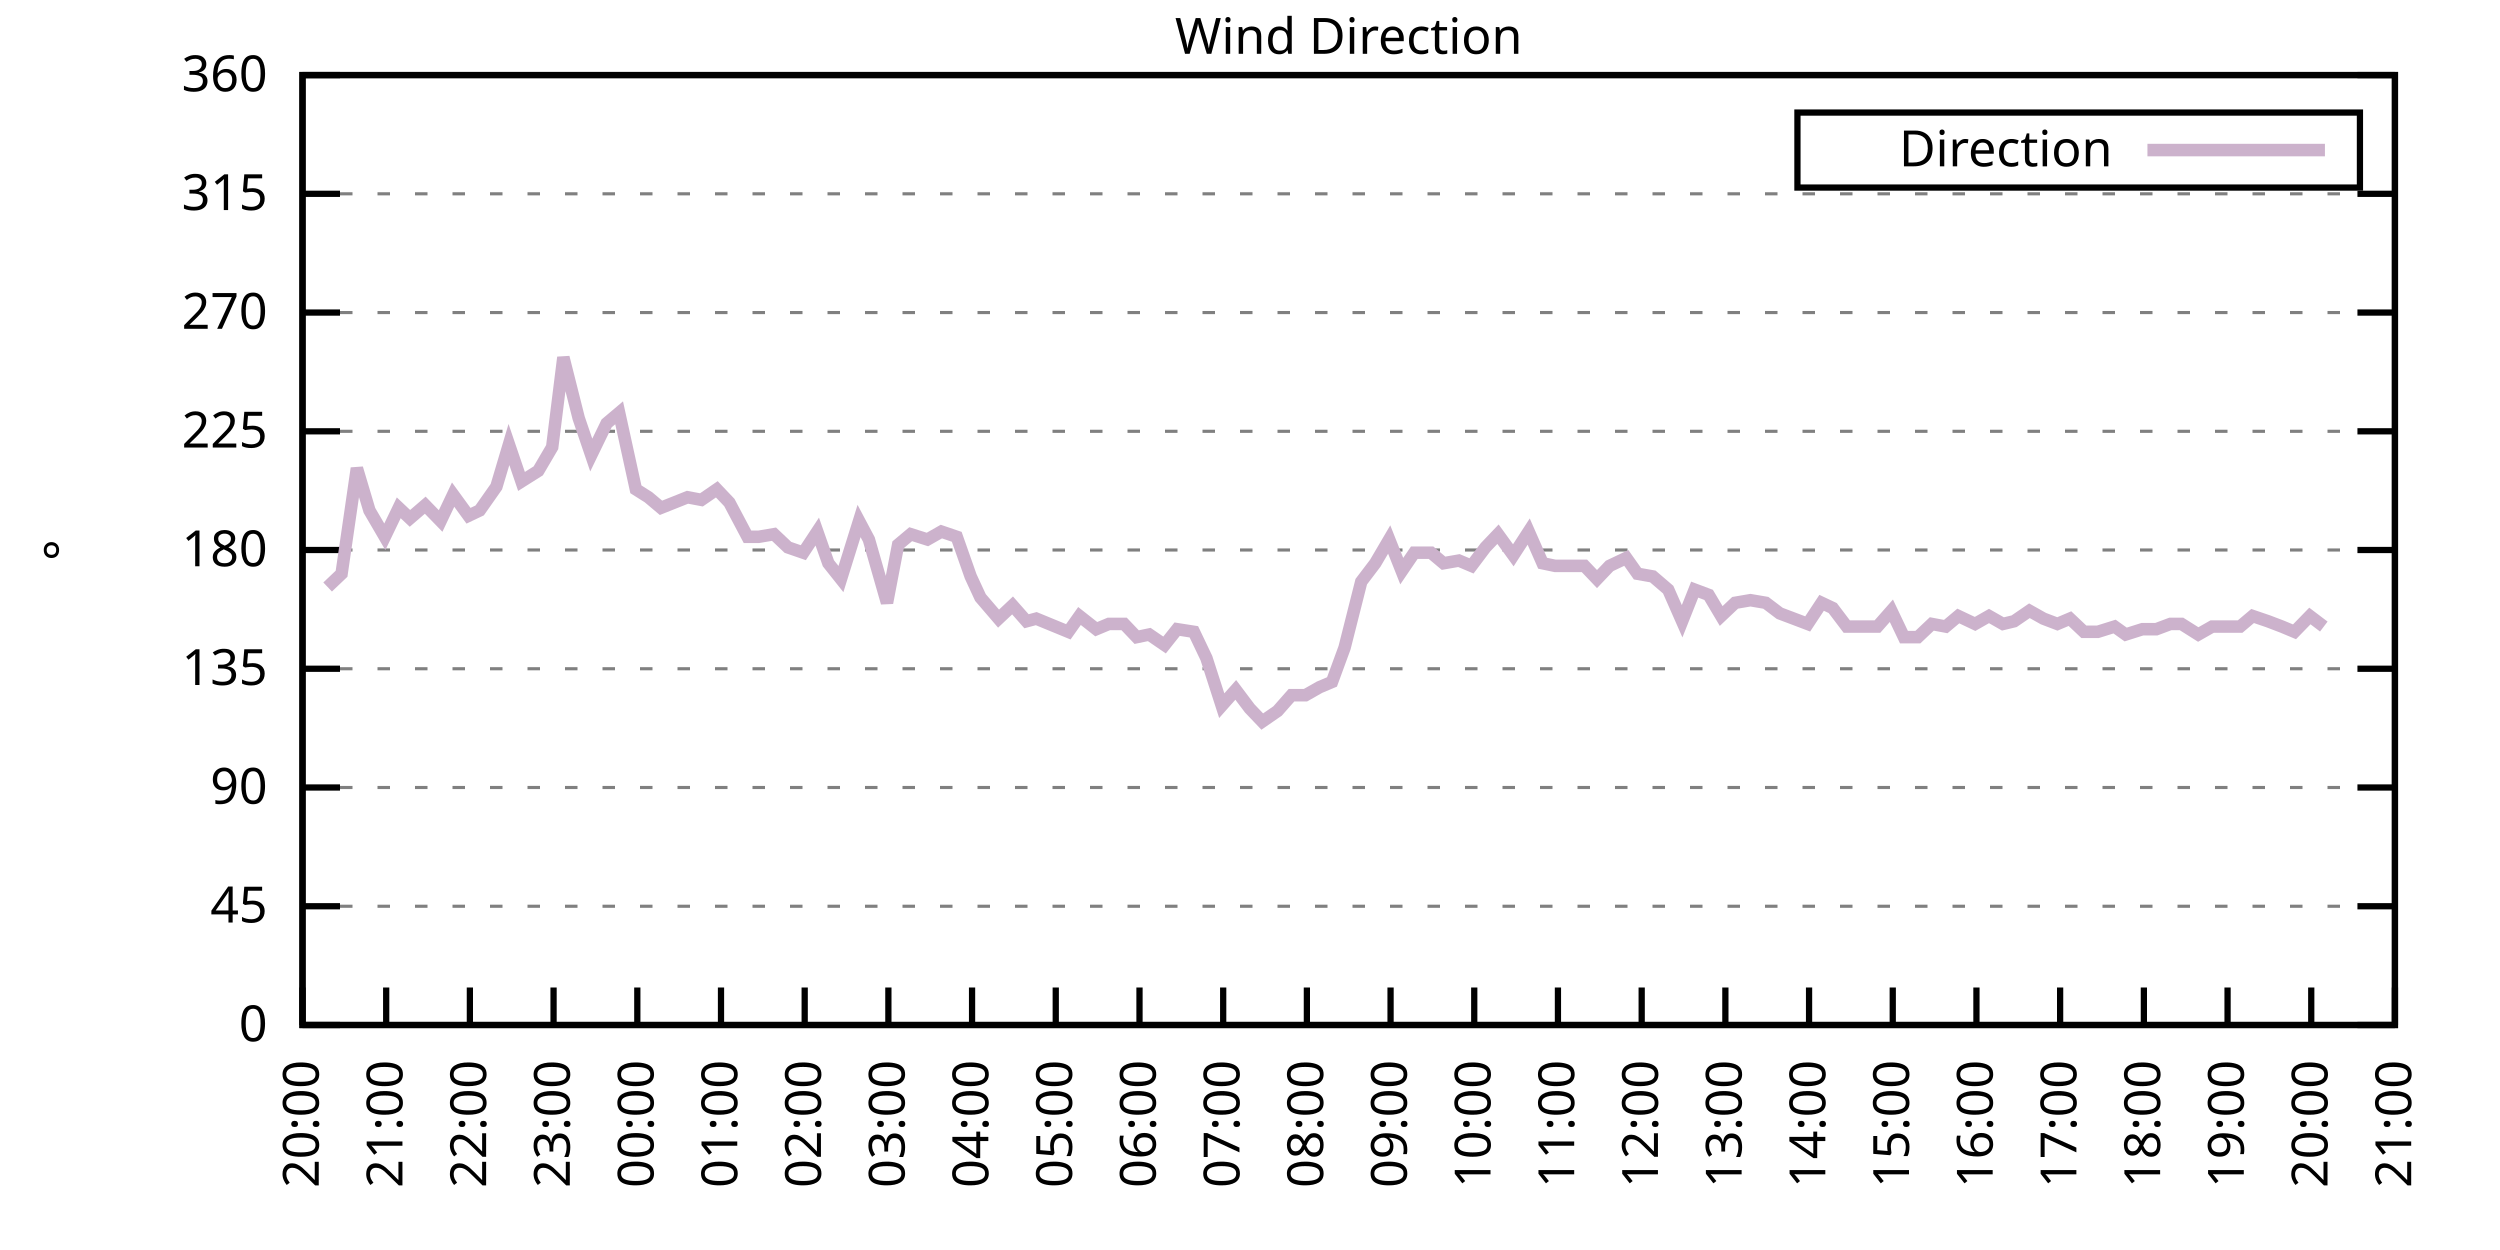
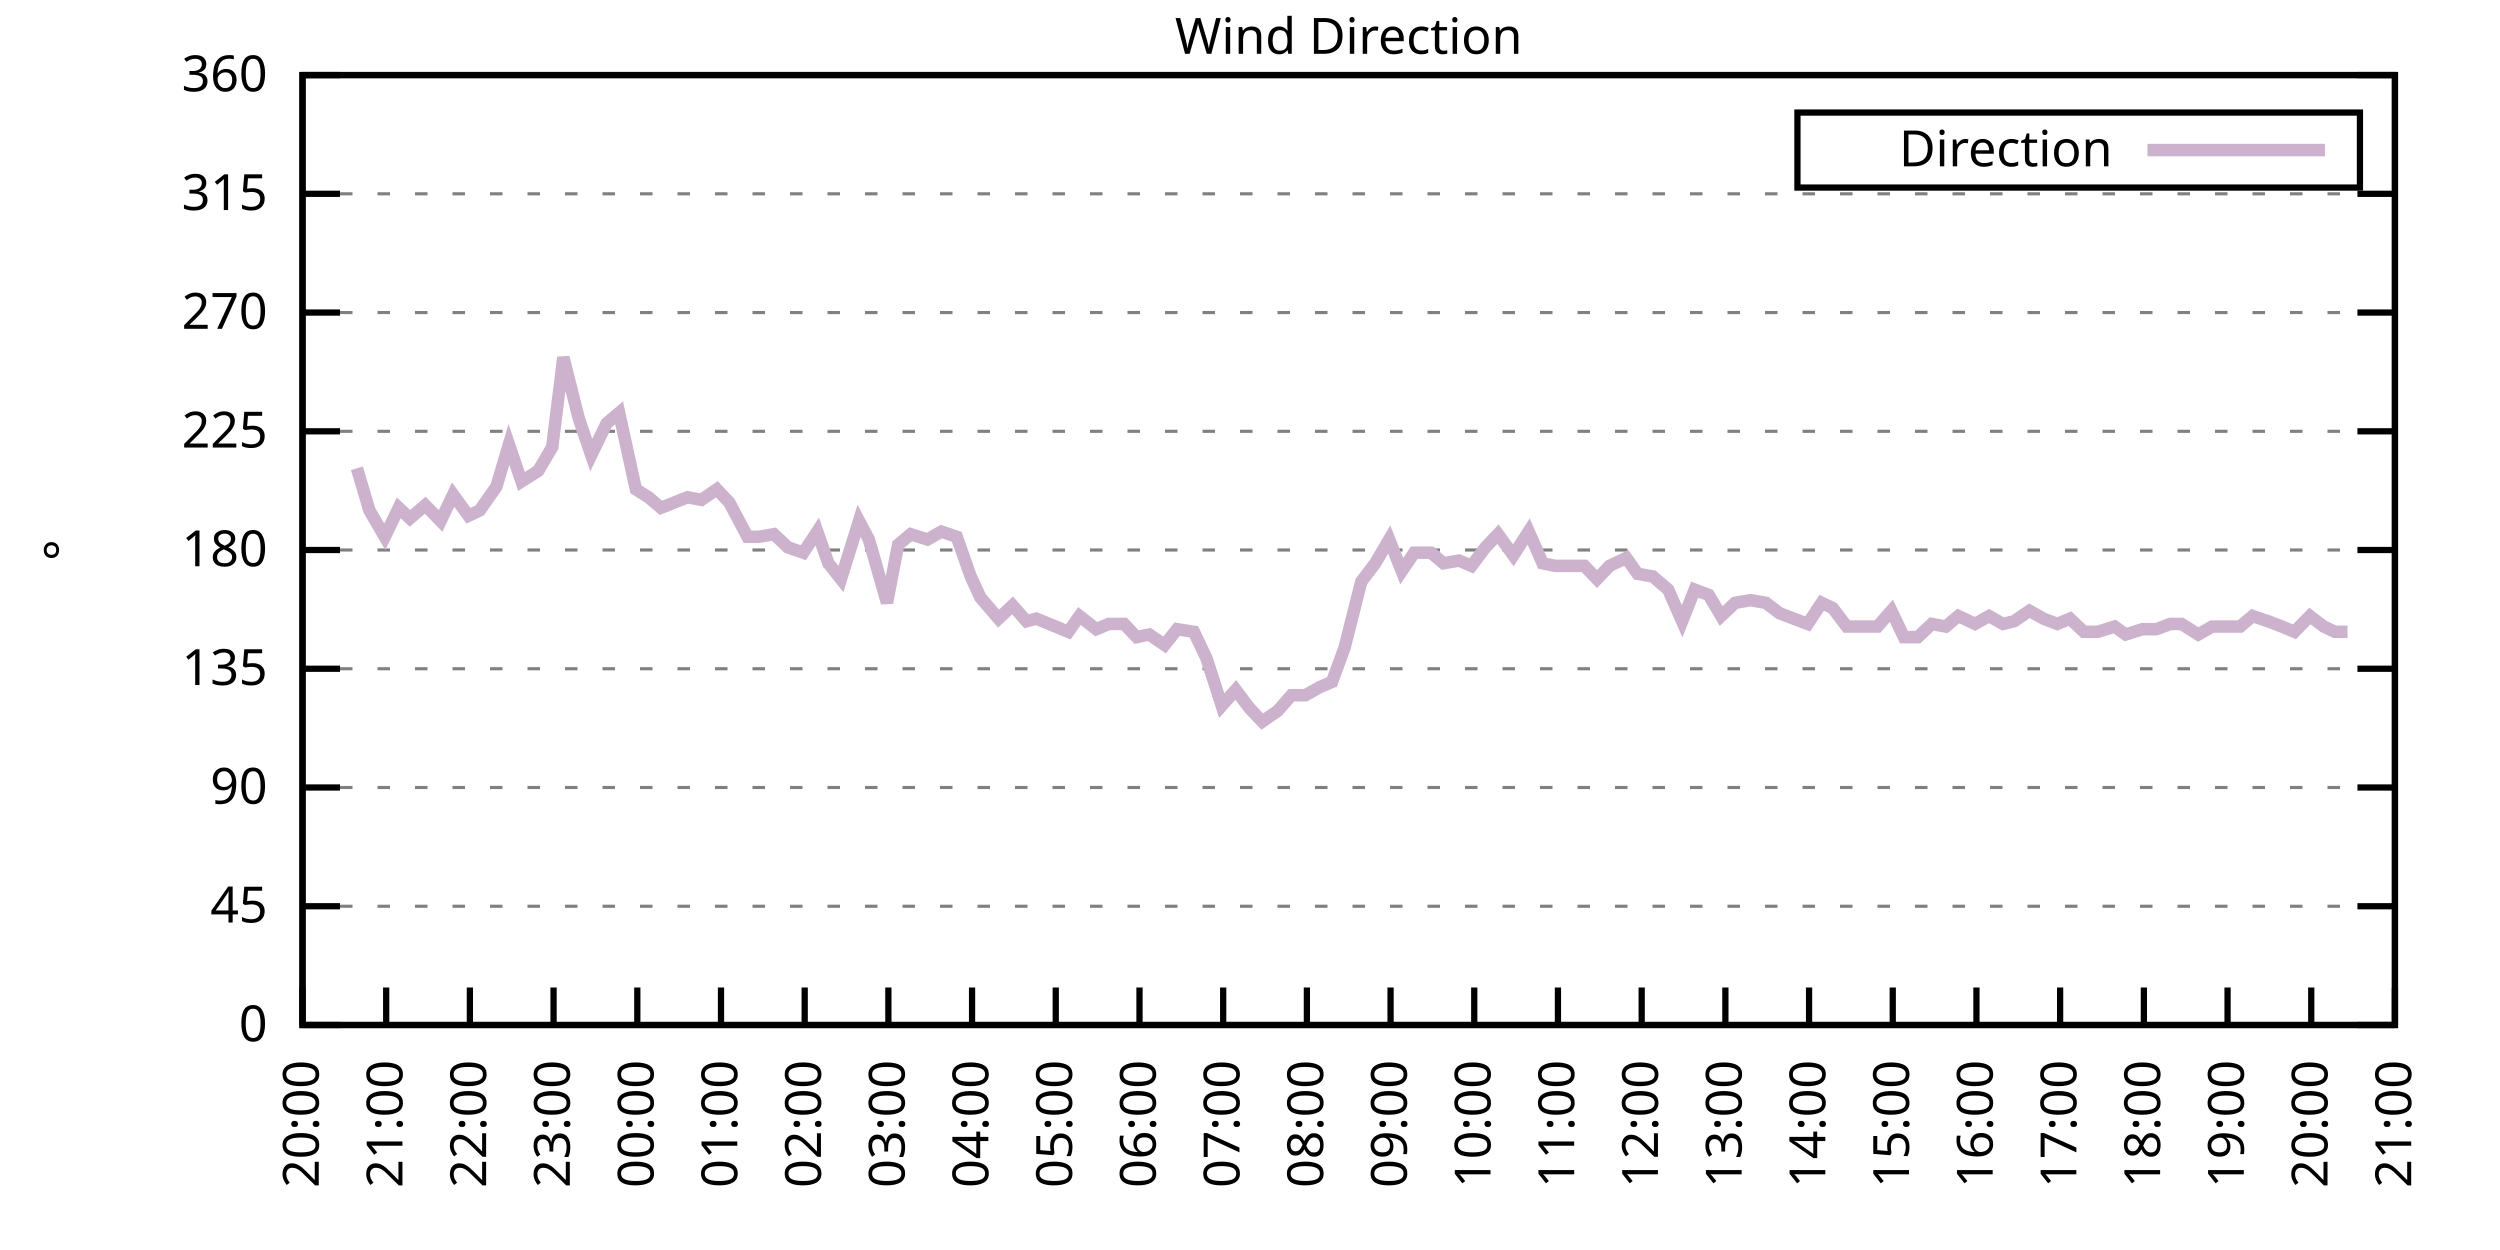
<svg xmlns="http://www.w3.org/2000/svg" xmlns:xlink="http://www.w3.org/1999/xlink" width="400" height="200" viewBox="0 0 400 200">
  <g id="gnuplot_canvas">
    <rect x="0" y="0" width="400" height="200" fill="none" />
    <defs>
      <circle id="gpDot" r="0.5" stroke-width="0.5" stroke="currentColor" />
      <path id="gpPt0" stroke-width="0.333" stroke="currentColor" d="M-1,0 h2 M0,-1 v2" />
      <path id="gpPt1" stroke-width="0.333" stroke="currentColor" d="M-1,-1 L1,1 M1,-1 L-1,1" />
      <path id="gpPt2" stroke-width="0.333" stroke="currentColor" d="M-1,0 L1,0 M0,-1 L0,1 M-1,-1 L1,1 M-1,1 L1,-1" />
      <rect id="gpPt3" stroke-width="0.333" stroke="currentColor" x="-1" y="-1" width="2" height="2" />
      <rect id="gpPt4" stroke-width="0.333" stroke="currentColor" fill="currentColor" x="-1" y="-1" width="2" height="2" />
      <circle id="gpPt5" stroke-width="0.333" stroke="currentColor" cx="0" cy="0" r="1" />
      <use xlink:href="#gpPt5" id="gpPt6" fill="currentColor" stroke="none" />
      <path id="gpPt7" stroke-width="0.333" stroke="currentColor" d="M0,-1.33 L-1.33,0.67 L1.33,0.67 z" />
      <use xlink:href="#gpPt7" id="gpPt8" fill="currentColor" stroke="none" />
      <use xlink:href="#gpPt7" id="gpPt9" stroke="currentColor" transform="rotate(180)" />
      <use xlink:href="#gpPt9" id="gpPt10" fill="currentColor" stroke="none" />
      <use xlink:href="#gpPt3" id="gpPt11" stroke="currentColor" transform="rotate(45)" />
      <use xlink:href="#gpPt11" id="gpPt12" fill="currentColor" stroke="none" />
      <path id="gpPt13" stroke-width="0.333" stroke="currentColor" d="M0,1.330 L1.265,0.411 L0.782,-1.067 L-0.782,-1.076 L-1.265,0.411 z" />
      <use xlink:href="#gpPt13" id="gpPt14" fill="currentColor" stroke="none" />
      <filter id="textbox" filterUnits="objectBoundingBox" x="0" y="0" height="1" width="1">
        <feFlood flood-color="white" flood-opacity="1" result="bgnd" />
        <feComposite in="SourceGraphic" in2="bgnd" operator="atop" />
      </filter>
      <filter id="greybox" filterUnits="objectBoundingBox" x="0" y="0" height="1" width="1">
        <feFlood flood-color="lightgrey" flood-opacity="1" result="grey" />
        <feComposite in="SourceGraphic" in2="grey" operator="atop" />
      </filter>
    </defs>
    <g fill="none" color="white" stroke="currentColor" stroke-width="1.00" stroke-linecap="butt" stroke-linejoin="miter">
</g>
    <g fill="none" color="black" stroke="currentColor" stroke-width="1.00" stroke-linecap="butt" stroke-linejoin="miter">
      <g stroke="none" shape-rendering="crispEdges">
        <polygon fill="rgb(255, 255, 255)" points="48.40,164.00 383.18,164.00 383.18,12.02 48.40,12.02 " />
      </g>
    </g>
    <g fill="none" color="black" stroke="currentColor" stroke-width="1.00" stroke-linecap="butt" stroke-linejoin="miter">
</g>
    <g fill="none" color="black" stroke="black" stroke-width="0.50" stroke-linecap="butt" stroke-linejoin="miter">
</g>
    <g fill="none" color="gray" stroke="currentColor" stroke-width="0.50" stroke-linecap="butt" stroke-linejoin="miter">
      <path stroke="gray" stroke-dasharray="2,4" class="gridline" d="M48.40,164.00 L383.19,164.00  " />
    </g>
    <g fill="none" color="gray" stroke="gray" stroke-width="1.00" stroke-linecap="butt" stroke-linejoin="miter">
</g>
    <g fill="none" color="black" stroke="currentColor" stroke-width="1.00" stroke-linecap="butt" stroke-linejoin="miter">
      <path stroke="black" d="M48.40,164.00 L54.40,164.00 M383.19,164.00 L377.19,164.00  " />
      <g transform="translate(42.80,166.60)" stroke="none" fill="black" font-family="Sans" font-size="8.00" text-anchor="end">
        <text>
          <tspan font-family="Sans"> 0</tspan>
        </text>
      </g>
    </g>
    <g fill="none" color="black" stroke="currentColor" stroke-width="1.00" stroke-linecap="butt" stroke-linejoin="miter">
</g>
    <g fill="none" color="black" stroke="black" stroke-width="0.50" stroke-linecap="butt" stroke-linejoin="miter">
</g>
    <g fill="none" color="gray" stroke="currentColor" stroke-width="0.50" stroke-linecap="butt" stroke-linejoin="miter">
      <path stroke="gray" stroke-dasharray="2,4" class="gridline" d="M48.40,145.00 L383.19,145.00  " />
    </g>
    <g fill="none" color="gray" stroke="gray" stroke-width="1.00" stroke-linecap="butt" stroke-linejoin="miter">
</g>
    <g fill="none" color="black" stroke="currentColor" stroke-width="1.00" stroke-linecap="butt" stroke-linejoin="miter">
      <path stroke="black" d="M48.40,145.00 L54.40,145.00 M383.19,145.00 L377.19,145.00  " />
      <g transform="translate(42.80,147.60)" stroke="none" fill="black" font-family="Sans" font-size="8.00" text-anchor="end">
        <text>
          <tspan font-family="Sans"> 45</tspan>
        </text>
      </g>
    </g>
    <g fill="none" color="black" stroke="currentColor" stroke-width="1.00" stroke-linecap="butt" stroke-linejoin="miter">
</g>
    <g fill="none" color="black" stroke="black" stroke-width="0.50" stroke-linecap="butt" stroke-linejoin="miter">
</g>
    <g fill="none" color="gray" stroke="currentColor" stroke-width="0.50" stroke-linecap="butt" stroke-linejoin="miter">
      <path stroke="gray" stroke-dasharray="2,4" class="gridline" d="M48.40,126.00 L383.19,126.00  " />
    </g>
    <g fill="none" color="gray" stroke="gray" stroke-width="1.00" stroke-linecap="butt" stroke-linejoin="miter">
</g>
    <g fill="none" color="black" stroke="currentColor" stroke-width="1.00" stroke-linecap="butt" stroke-linejoin="miter">
      <path stroke="black" d="M48.40,126.00 L54.40,126.00 M383.19,126.00 L377.19,126.00  " />
      <g transform="translate(42.80,128.60)" stroke="none" fill="black" font-family="Sans" font-size="8.00" text-anchor="end">
        <text>
          <tspan font-family="Sans"> 90</tspan>
        </text>
      </g>
    </g>
    <g fill="none" color="black" stroke="currentColor" stroke-width="1.00" stroke-linecap="butt" stroke-linejoin="miter">
</g>
    <g fill="none" color="black" stroke="black" stroke-width="0.50" stroke-linecap="butt" stroke-linejoin="miter">
</g>
    <g fill="none" color="gray" stroke="currentColor" stroke-width="0.50" stroke-linecap="butt" stroke-linejoin="miter">
      <path stroke="gray" stroke-dasharray="2,4" class="gridline" d="M48.40,107.00 L383.19,107.00  " />
    </g>
    <g fill="none" color="gray" stroke="gray" stroke-width="1.00" stroke-linecap="butt" stroke-linejoin="miter">
</g>
    <g fill="none" color="black" stroke="currentColor" stroke-width="1.00" stroke-linecap="butt" stroke-linejoin="miter">
      <path stroke="black" d="M48.40,107.00 L54.40,107.00 M383.19,107.00 L377.19,107.00  " />
      <g transform="translate(42.80,109.60)" stroke="none" fill="black" font-family="Sans" font-size="8.00" text-anchor="end">
        <text>
          <tspan font-family="Sans"> 135</tspan>
        </text>
      </g>
    </g>
    <g fill="none" color="black" stroke="currentColor" stroke-width="1.00" stroke-linecap="butt" stroke-linejoin="miter">
</g>
    <g fill="none" color="black" stroke="black" stroke-width="0.50" stroke-linecap="butt" stroke-linejoin="miter">
</g>
    <g fill="none" color="gray" stroke="currentColor" stroke-width="0.50" stroke-linecap="butt" stroke-linejoin="miter">
      <path stroke="gray" stroke-dasharray="2,4" class="gridline" d="M48.40,88.00 L383.19,88.00  " />
    </g>
    <g fill="none" color="gray" stroke="gray" stroke-width="1.00" stroke-linecap="butt" stroke-linejoin="miter">
</g>
    <g fill="none" color="black" stroke="currentColor" stroke-width="1.00" stroke-linecap="butt" stroke-linejoin="miter">
      <path stroke="black" d="M48.40,88.00 L54.40,88.00 M383.19,88.00 L377.19,88.00  " />
      <g transform="translate(42.80,90.60)" stroke="none" fill="black" font-family="Sans" font-size="8.00" text-anchor="end">
        <text>
          <tspan font-family="Sans"> 180</tspan>
        </text>
      </g>
    </g>
    <g fill="none" color="black" stroke="currentColor" stroke-width="1.00" stroke-linecap="butt" stroke-linejoin="miter">
</g>
    <g fill="none" color="black" stroke="black" stroke-width="0.50" stroke-linecap="butt" stroke-linejoin="miter">
</g>
    <g fill="none" color="gray" stroke="currentColor" stroke-width="0.50" stroke-linecap="butt" stroke-linejoin="miter">
      <path stroke="gray" stroke-dasharray="2,4" class="gridline" d="M48.40,69.01 L383.19,69.01  " />
    </g>
    <g fill="none" color="gray" stroke="gray" stroke-width="1.00" stroke-linecap="butt" stroke-linejoin="miter">
</g>
    <g fill="none" color="black" stroke="currentColor" stroke-width="1.00" stroke-linecap="butt" stroke-linejoin="miter">
      <path stroke="black" d="M48.40,69.01 L54.40,69.01 M383.19,69.01 L377.19,69.01  " />
      <g transform="translate(42.80,71.61)" stroke="none" fill="black" font-family="Sans" font-size="8.00" text-anchor="end">
        <text>
          <tspan font-family="Sans"> 225</tspan>
        </text>
      </g>
    </g>
    <g fill="none" color="black" stroke="currentColor" stroke-width="1.00" stroke-linecap="butt" stroke-linejoin="miter">
</g>
    <g fill="none" color="black" stroke="black" stroke-width="0.50" stroke-linecap="butt" stroke-linejoin="miter">
</g>
    <g fill="none" color="gray" stroke="currentColor" stroke-width="0.50" stroke-linecap="butt" stroke-linejoin="miter">
      <path stroke="gray" stroke-dasharray="2,4" class="gridline" d="M48.40,50.01 L383.19,50.01  " />
    </g>
    <g fill="none" color="gray" stroke="gray" stroke-width="1.00" stroke-linecap="butt" stroke-linejoin="miter">
</g>
    <g fill="none" color="black" stroke="currentColor" stroke-width="1.00" stroke-linecap="butt" stroke-linejoin="miter">
      <path stroke="black" d="M48.40,50.01 L54.40,50.01 M383.19,50.01 L377.19,50.01  " />
      <g transform="translate(42.80,52.61)" stroke="none" fill="black" font-family="Sans" font-size="8.00" text-anchor="end">
        <text>
          <tspan font-family="Sans"> 270</tspan>
        </text>
      </g>
    </g>
    <g fill="none" color="black" stroke="currentColor" stroke-width="1.00" stroke-linecap="butt" stroke-linejoin="miter">
</g>
    <g fill="none" color="black" stroke="black" stroke-width="0.50" stroke-linecap="butt" stroke-linejoin="miter">
</g>
    <g fill="none" color="gray" stroke="currentColor" stroke-width="0.50" stroke-linecap="butt" stroke-linejoin="miter">
      <path stroke="gray" stroke-dasharray="2,4" class="gridline" d="M48.40,31.01 L383.19,31.01  " />
    </g>
    <g fill="none" color="gray" stroke="gray" stroke-width="1.00" stroke-linecap="butt" stroke-linejoin="miter">
</g>
    <g fill="none" color="black" stroke="currentColor" stroke-width="1.00" stroke-linecap="butt" stroke-linejoin="miter">
      <path stroke="black" d="M48.40,31.01 L54.40,31.01 M383.19,31.01 L377.19,31.01  " />
      <g transform="translate(42.80,33.61)" stroke="none" fill="black" font-family="Sans" font-size="8.00" text-anchor="end">
        <text>
          <tspan font-family="Sans"> 315</tspan>
        </text>
      </g>
    </g>
    <g fill="none" color="black" stroke="currentColor" stroke-width="1.00" stroke-linecap="butt" stroke-linejoin="miter">
</g>
    <g fill="none" color="black" stroke="black" stroke-width="0.50" stroke-linecap="butt" stroke-linejoin="miter">
</g>
    <g fill="none" color="gray" stroke="currentColor" stroke-width="0.50" stroke-linecap="butt" stroke-linejoin="miter">
      <path stroke="gray" stroke-dasharray="2,4" class="gridline" d="M48.40,12.01 L383.19,12.01  " />
    </g>
    <g fill="none" color="gray" stroke="gray" stroke-width="1.00" stroke-linecap="butt" stroke-linejoin="miter">
</g>
    <g fill="none" color="black" stroke="currentColor" stroke-width="1.00" stroke-linecap="butt" stroke-linejoin="miter">
      <path stroke="black" d="M48.40,12.01 L54.40,12.01 M383.19,12.01 L377.19,12.01  " />
      <g transform="translate(42.80,14.61)" stroke="none" fill="black" font-family="Sans" font-size="8.00" text-anchor="end">
        <text>
          <tspan font-family="Sans"> 360</tspan>
        </text>
      </g>
    </g>
    <g fill="none" color="black" stroke="currentColor" stroke-width="1.00" stroke-linecap="butt" stroke-linejoin="miter">
      <path stroke="black" d="M48.40,164.00 L48.40,158.00  " />
      <g transform="translate(51.00,169.60) rotate(270.00)" stroke="none" fill="black" font-family="Sans" font-size="8.00" text-anchor="end">
        <text>
          <tspan font-family="Sans">20:00</tspan>
        </text>
      </g>
    </g>
    <g fill="none" color="black" stroke="currentColor" stroke-width="1.00" stroke-linecap="butt" stroke-linejoin="miter">
      <path stroke="black" d="M61.79,164.00 L61.79,158.00  " />
      <g transform="translate(64.39,169.60) rotate(270.00)" stroke="none" fill="black" font-family="Sans" font-size="8.00" text-anchor="end">
        <text>
          <tspan font-family="Sans">21:00</tspan>
        </text>
      </g>
    </g>
    <g fill="none" color="black" stroke="currentColor" stroke-width="1.00" stroke-linecap="butt" stroke-linejoin="miter">
      <path stroke="black" d="M75.18,164.00 L75.18,158.00  " />
      <g transform="translate(77.78,169.60) rotate(270.00)" stroke="none" fill="black" font-family="Sans" font-size="8.00" text-anchor="end">
        <text>
          <tspan font-family="Sans">22:00</tspan>
        </text>
      </g>
    </g>
    <g fill="none" color="black" stroke="currentColor" stroke-width="1.00" stroke-linecap="butt" stroke-linejoin="miter">
      <path stroke="black" d="M88.57,164.00 L88.57,158.00  " />
      <g transform="translate(91.17,169.60) rotate(270.00)" stroke="none" fill="black" font-family="Sans" font-size="8.00" text-anchor="end">
        <text>
          <tspan font-family="Sans">23:00</tspan>
        </text>
      </g>
    </g>
    <g fill="none" color="black" stroke="currentColor" stroke-width="1.00" stroke-linecap="butt" stroke-linejoin="miter">
      <path stroke="black" d="M101.97,164.00 L101.97,158.00  " />
      <g transform="translate(104.57,169.60) rotate(270.00)" stroke="none" fill="black" font-family="Sans" font-size="8.00" text-anchor="end">
        <text>
          <tspan font-family="Sans">00:00</tspan>
        </text>
      </g>
    </g>
    <g fill="none" color="black" stroke="currentColor" stroke-width="1.00" stroke-linecap="butt" stroke-linejoin="miter">
      <path stroke="black" d="M115.36,164.00 L115.36,158.00  " />
      <g transform="translate(117.96,169.60) rotate(270.00)" stroke="none" fill="black" font-family="Sans" font-size="8.00" text-anchor="end">
        <text>
          <tspan font-family="Sans">01:00</tspan>
        </text>
      </g>
    </g>
    <g fill="none" color="black" stroke="currentColor" stroke-width="1.00" stroke-linecap="butt" stroke-linejoin="miter">
      <path stroke="black" d="M128.75,164.00 L128.75,158.00  " />
      <g transform="translate(131.35,169.60) rotate(270.00)" stroke="none" fill="black" font-family="Sans" font-size="8.00" text-anchor="end">
        <text>
          <tspan font-family="Sans">02:00</tspan>
        </text>
      </g>
    </g>
    <g fill="none" color="black" stroke="currentColor" stroke-width="1.00" stroke-linecap="butt" stroke-linejoin="miter">
      <path stroke="black" d="M142.14,164.00 L142.14,158.00  " />
      <g transform="translate(144.74,169.60) rotate(270.00)" stroke="none" fill="black" font-family="Sans" font-size="8.00" text-anchor="end">
        <text>
          <tspan font-family="Sans">03:00</tspan>
        </text>
      </g>
    </g>
    <g fill="none" color="black" stroke="currentColor" stroke-width="1.00" stroke-linecap="butt" stroke-linejoin="miter">
      <path stroke="black" d="M155.53,164.00 L155.53,158.00  " />
      <g transform="translate(158.13,169.60) rotate(270.00)" stroke="none" fill="black" font-family="Sans" font-size="8.00" text-anchor="end">
        <text>
          <tspan font-family="Sans">04:00</tspan>
        </text>
      </g>
    </g>
    <g fill="none" color="black" stroke="currentColor" stroke-width="1.00" stroke-linecap="butt" stroke-linejoin="miter">
      <path stroke="black" d="M168.92,164.00 L168.92,158.00  " />
      <g transform="translate(171.52,169.60) rotate(270.00)" stroke="none" fill="black" font-family="Sans" font-size="8.00" text-anchor="end">
        <text>
          <tspan font-family="Sans">05:00</tspan>
        </text>
      </g>
    </g>
    <g fill="none" color="black" stroke="currentColor" stroke-width="1.00" stroke-linecap="butt" stroke-linejoin="miter">
      <path stroke="black" d="M182.32,164.00 L182.32,158.00  " />
      <g transform="translate(184.92,169.60) rotate(270.00)" stroke="none" fill="black" font-family="Sans" font-size="8.00" text-anchor="end">
        <text>
          <tspan font-family="Sans">06:00</tspan>
        </text>
      </g>
    </g>
    <g fill="none" color="black" stroke="currentColor" stroke-width="1.00" stroke-linecap="butt" stroke-linejoin="miter">
      <path stroke="black" d="M195.71,164.00 L195.71,158.00  " />
      <g transform="translate(198.31,169.60) rotate(270.00)" stroke="none" fill="black" font-family="Sans" font-size="8.00" text-anchor="end">
        <text>
          <tspan font-family="Sans">07:00</tspan>
        </text>
      </g>
    </g>
    <g fill="none" color="black" stroke="currentColor" stroke-width="1.00" stroke-linecap="butt" stroke-linejoin="miter">
      <path stroke="black" d="M209.10,164.00 L209.10,158.00  " />
      <g transform="translate(211.70,169.60) rotate(270.00)" stroke="none" fill="black" font-family="Sans" font-size="8.00" text-anchor="end">
        <text>
          <tspan font-family="Sans">08:00</tspan>
        </text>
      </g>
    </g>
    <g fill="none" color="black" stroke="currentColor" stroke-width="1.00" stroke-linecap="butt" stroke-linejoin="miter">
      <path stroke="black" d="M222.49,164.00 L222.49,158.00  " />
      <g transform="translate(225.09,169.60) rotate(270.00)" stroke="none" fill="black" font-family="Sans" font-size="8.00" text-anchor="end">
        <text>
          <tspan font-family="Sans">09:00</tspan>
        </text>
      </g>
    </g>
    <g fill="none" color="black" stroke="currentColor" stroke-width="1.00" stroke-linecap="butt" stroke-linejoin="miter">
      <path stroke="black" d="M235.88,164.00 L235.88,158.00  " />
      <g transform="translate(238.48,169.60) rotate(270.00)" stroke="none" fill="black" font-family="Sans" font-size="8.00" text-anchor="end">
        <text>
          <tspan font-family="Sans">10:00</tspan>
        </text>
      </g>
    </g>
    <g fill="none" color="black" stroke="currentColor" stroke-width="1.00" stroke-linecap="butt" stroke-linejoin="miter">
      <path stroke="black" d="M249.27,164.00 L249.27,158.00  " />
      <g transform="translate(251.87,169.60) rotate(270.00)" stroke="none" fill="black" font-family="Sans" font-size="8.00" text-anchor="end">
        <text>
          <tspan font-family="Sans">11:00</tspan>
        </text>
      </g>
    </g>
    <g fill="none" color="black" stroke="currentColor" stroke-width="1.00" stroke-linecap="butt" stroke-linejoin="miter">
      <path stroke="black" d="M262.67,164.00 L262.67,158.00  " />
      <g transform="translate(265.27,169.60) rotate(270.00)" stroke="none" fill="black" font-family="Sans" font-size="8.00" text-anchor="end">
        <text>
          <tspan font-family="Sans">12:00</tspan>
        </text>
      </g>
    </g>
    <g fill="none" color="black" stroke="currentColor" stroke-width="1.00" stroke-linecap="butt" stroke-linejoin="miter">
      <path stroke="black" d="M276.06,164.00 L276.06,158.00  " />
      <g transform="translate(278.66,169.60) rotate(270.00)" stroke="none" fill="black" font-family="Sans" font-size="8.00" text-anchor="end">
        <text>
          <tspan font-family="Sans">13:00</tspan>
        </text>
      </g>
    </g>
    <g fill="none" color="black" stroke="currentColor" stroke-width="1.00" stroke-linecap="butt" stroke-linejoin="miter">
      <path stroke="black" d="M289.45,164.00 L289.45,158.00  " />
      <g transform="translate(292.05,169.60) rotate(270.00)" stroke="none" fill="black" font-family="Sans" font-size="8.00" text-anchor="end">
        <text>
          <tspan font-family="Sans">14:00</tspan>
        </text>
      </g>
    </g>
    <g fill="none" color="black" stroke="currentColor" stroke-width="1.00" stroke-linecap="butt" stroke-linejoin="miter">
      <path stroke="black" d="M302.84,164.00 L302.84,158.00  " />
      <g transform="translate(305.44,169.60) rotate(270.00)" stroke="none" fill="black" font-family="Sans" font-size="8.00" text-anchor="end">
        <text>
          <tspan font-family="Sans">15:00</tspan>
        </text>
      </g>
    </g>
    <g fill="none" color="black" stroke="currentColor" stroke-width="1.00" stroke-linecap="butt" stroke-linejoin="miter">
      <path stroke="black" d="M316.23,164.00 L316.23,158.00  " />
      <g transform="translate(318.83,169.60) rotate(270.00)" stroke="none" fill="black" font-family="Sans" font-size="8.00" text-anchor="end">
        <text>
          <tspan font-family="Sans">16:00</tspan>
        </text>
      </g>
    </g>
    <g fill="none" color="black" stroke="currentColor" stroke-width="1.00" stroke-linecap="butt" stroke-linejoin="miter">
      <path stroke="black" d="M329.62,164.00 L329.62,158.00  " />
      <g transform="translate(332.22,169.60) rotate(270.00)" stroke="none" fill="black" font-family="Sans" font-size="8.00" text-anchor="end">
        <text>
          <tspan font-family="Sans">17:00</tspan>
        </text>
      </g>
    </g>
    <g fill="none" color="black" stroke="currentColor" stroke-width="1.00" stroke-linecap="butt" stroke-linejoin="miter">
      <path stroke="black" d="M343.02,164.00 L343.02,158.00  " />
      <g transform="translate(345.62,169.60) rotate(270.00)" stroke="none" fill="black" font-family="Sans" font-size="8.00" text-anchor="end">
        <text>
          <tspan font-family="Sans">18:00</tspan>
        </text>
      </g>
    </g>
    <g fill="none" color="black" stroke="currentColor" stroke-width="1.00" stroke-linecap="butt" stroke-linejoin="miter">
      <path stroke="black" d="M356.41,164.00 L356.41,158.00  " />
      <g transform="translate(359.01,169.60) rotate(270.00)" stroke="none" fill="black" font-family="Sans" font-size="8.00" text-anchor="end">
        <text>
          <tspan font-family="Sans">19:00</tspan>
        </text>
      </g>
    </g>
    <g fill="none" color="black" stroke="currentColor" stroke-width="1.00" stroke-linecap="butt" stroke-linejoin="miter">
      <path stroke="black" d="M369.80,164.00 L369.80,158.00  " />
      <g transform="translate(372.40,169.60) rotate(270.00)" stroke="none" fill="black" font-family="Sans" font-size="8.00" text-anchor="end">
        <text>
          <tspan font-family="Sans">20:00</tspan>
        </text>
      </g>
    </g>
    <g fill="none" color="black" stroke="currentColor" stroke-width="1.00" stroke-linecap="butt" stroke-linejoin="miter">
      <path stroke="black" d="M383.19,164.00 L383.19,158.00  " />
      <g transform="translate(385.79,169.60) rotate(270.00)" stroke="none" fill="black" font-family="Sans" font-size="8.00" text-anchor="end">
        <text>
          <tspan font-family="Sans">21:00</tspan>
        </text>
      </g>
    </g>
    <g fill="none" color="black" stroke="currentColor" stroke-width="1.00" stroke-linecap="butt" stroke-linejoin="miter">
</g>
    <g fill="none" color="black" stroke="currentColor" stroke-width="1.00" stroke-linecap="butt" stroke-linejoin="miter">
      <path stroke="black" d="M48.40,12.01 L48.40,164.00 L383.19,164.00 L383.19,12.01 L48.40,12.01 Z  " />
    </g>
    <g fill="none" color="black" stroke="currentColor" stroke-width="1.00" stroke-linecap="butt" stroke-linejoin="miter">
</g>
    <g fill="none" color="black" stroke="currentColor" stroke-width="1.00" stroke-linecap="butt" stroke-linejoin="miter">
      <path stroke="black" d="M287.59,30.01 L287.59,18.01 L377.59,18.01 L377.59,30.01 L287.59,30.01 Z  " />
    </g>
    <g id="Wind_direction_plot_1">
      <g fill="none" color="white" stroke="black" stroke-width="2.00" stroke-linecap="butt" stroke-linejoin="miter">
</g>
      <g fill="none" color="black" stroke="currentColor" stroke-width="2.00" stroke-linecap="butt" stroke-linejoin="miter">
        <g transform="translate(337.99,26.61)" stroke="none" fill="black" font-family="Sans" font-size="8.00" text-anchor="end">
          <text>
            <tspan font-family="Sans">Direction</tspan>
          </text>
        </g>
      </g>
      <g fill="none" color="black" stroke="currentColor" stroke-width="2.00" stroke-linecap="butt" stroke-linejoin="miter">
-         <path stroke="rgb(204, 178, 204)" d="M343.59,24.01 L371.99,24.01 M52.42,93.92 L54.65,91.80 L57.10,74.92 L59.11,81.67 L61.57,85.89 L63.80,81.25   L65.59,82.94 L68.04,80.83 L70.50,83.36 L72.50,79.14 L74.96,82.52 L76.75,81.67 L79.42,77.87 L81.43,71.12   L83.44,77.03 L86.12,75.34 L88.35,71.54 L90.14,57.18 L92.59,66.90 L94.60,72.81 L97.06,67.74 L99.06,66.05   L101.74,78.29 L103.75,79.56 L105.76,81.25 L110.00,79.56 L112.23,79.98 L114.69,78.29 L116.70,80.41 L119.60,85.89   L121.38,85.89 L123.84,85.47 L126.07,87.58 L128.53,88.43 L130.76,85.05 L132.54,90.12 L134.55,92.65 L137.45,83.36   L139.02,86.32 L141.92,96.45 L143.70,87.16 L145.71,85.47 L148.39,86.32 L150.62,85.05 L153.08,85.89 L155.31,92.23   L156.87,95.60 L159.77,98.98 L162.01,96.87 L164.24,99.40 L165.80,98.98 L170.93,101.09 L172.72,98.56 L175.40,100.67   L177.41,99.83 L179.86,99.83 L181.87,101.94 L183.88,101.52 L186.33,103.20 L188.34,100.67 L191.02,101.09 L193.03,105.31   L195.48,112.91 L197.72,110.38 L199.95,113.34 L201.96,115.45 L204.41,113.76 L206.64,111.23 L208.88,111.23 L211.11,109.96   L213.12,109.11 L215.13,103.63 L217.80,93.07 L220.04,90.12 L222.27,86.32 L224.28,91.38 L226.29,88.43 L228.96,88.43   L230.97,90.12 L233.43,89.69 L235.44,90.54 L237.67,87.58 L239.68,85.47 L242.13,88.85 L244.59,85.05 L246.82,90.12   L248.83,90.54 L250.84,90.54 L253.51,90.54 L255.52,92.65 L257.53,90.54 L260.21,89.27 L262.00,91.80 L264.45,92.23   L266.91,94.34 L269.14,99.40 L271.15,94.34 L273.38,95.18 L275.39,98.56 L277.62,96.45 L280.07,96.03 L282.53,96.45   L284.76,98.14 L286.99,98.98 L289.23,99.83 L291.46,96.45 L293.24,97.29 L295.48,100.25 L297.93,100.25 L300.39,100.25   L302.62,97.72 L304.63,101.94 L306.86,101.94 L309.09,99.83 L311.32,100.25 L313.33,98.56 L316.01,99.83 L318.24,98.56   L320.47,99.83 L322.26,99.40 L324.71,97.72 L326.95,98.98 L329.18,99.83 L331.19,98.98 L333.42,101.09 L335.65,101.09   L338.33,100.25 L340.11,101.52 L342.79,100.67 L345.02,100.67 L347.26,99.83 L349.04,99.83 L351.72,101.52 L353.95,100.25   L355.96,100.25 L358.42,100.25 L360.42,98.56 L362.88,99.40 L365.11,100.25 L367.12,101.09 L369.58,98.56 L371.81,100.25    " />
+         <path stroke="rgb(204, 178, 204)" d="M343.59,24.01 L371.99,24.01 M57.10,74.92 L59.11,81.67 L61.57,85.89 L63.80,81.25 L65.59,82.94 L68.04,80.83   L70.50,83.36 L72.50,79.14 L74.96,82.52 L76.75,81.67 L79.42,77.87 L81.43,71.12 L83.44,77.03 L86.12,75.34   L88.35,71.54 L90.14,57.18 L92.59,66.90 L94.60,72.81 L97.06,67.74 L99.06,66.05 L101.74,78.29 L103.75,79.56   L105.76,81.25 L110.00,79.56 L112.23,79.98 L114.69,78.29 L116.70,80.41 L119.60,85.89 L121.38,85.89 L123.84,85.47   L126.07,87.58 L128.53,88.43 L130.76,85.05 L132.54,90.12 L134.55,92.65 L137.45,83.36 L139.02,86.32 L141.92,96.45   L143.70,87.16 L145.71,85.47 L148.39,86.32 L150.62,85.05 L153.08,85.89 L155.31,92.23 L156.87,95.60 L159.77,98.98   L162.01,96.87 L164.24,99.40 L165.80,98.98 L170.93,101.09 L172.72,98.56 L175.40,100.67 L177.41,99.83 L179.86,99.83   L181.87,101.94 L183.88,101.52 L186.33,103.20 L188.34,100.67 L191.02,101.09 L193.03,105.31 L195.48,112.91 L197.72,110.38   L199.95,113.34 L201.96,115.45 L204.41,113.76 L206.64,111.23 L208.88,111.23 L211.11,109.96 L213.12,109.11 L215.13,103.63   L217.80,93.07 L220.04,90.12 L222.27,86.32 L224.28,91.38 L226.29,88.43 L228.96,88.43 L230.97,90.12 L233.43,89.69   L235.44,90.54 L237.67,87.58 L239.68,85.47 L242.13,88.85 L244.59,85.05 L246.82,90.12 L248.83,90.54 L250.84,90.54   L253.51,90.54 L255.52,92.65 L257.53,90.54 L260.21,89.27 L262.00,91.80 L264.45,92.23 L266.91,94.34 L269.14,99.40   L271.15,94.34 L273.38,95.18 L275.39,98.56 L277.62,96.45 L280.07,96.03 L282.53,96.45 L284.76,98.14 L286.99,98.98   L289.23,99.83 L291.46,96.45 L293.24,97.29 L295.48,100.25 L297.93,100.25 L300.39,100.25 L302.62,97.72 L304.63,101.94   L306.86,101.94 L309.09,99.83 L311.32,100.25 L313.33,98.56 L316.01,99.83 L318.24,98.56 L320.47,99.83 L322.26,99.40   L324.71,97.72 L326.95,98.98 L329.18,99.83 L331.19,98.98 L333.42,101.09 L335.65,101.09 L338.33,100.25 L340.11,101.52   L342.79,100.67 L345.02,100.67 L347.26,99.83 L349.04,99.83 L351.72,101.52 L353.95,100.25 L355.96,100.25 L358.42,100.25   L360.42,98.56 L362.88,99.40 L365.11,100.25 L367.12,101.09 L369.58,98.56 L371.81,100.25 L373.59,101.09 L375.60,101.09    " />
      </g>
    </g>
    <g fill="none" color="black" stroke="currentColor" stroke-width="2.00" stroke-linecap="butt" stroke-linejoin="miter">
</g>
    <g fill="none" color="black" stroke="black" stroke-width="1.00" stroke-linecap="butt" stroke-linejoin="miter">
</g>
    <g fill="none" color="black" stroke="currentColor" stroke-width="1.00" stroke-linecap="butt" stroke-linejoin="miter">
      <path stroke="black" d="M48.40,12.01 L48.40,164.00 L383.19,164.00 L383.19,12.01 L48.40,12.01 Z  " />
      <g transform="translate(12.80,88.01) rotate(270.00)" stroke="none" fill="black" font-family="Sans" font-size="8.00" text-anchor="middle">
        <text>
          <tspan font-family="Sans">°</tspan>
        </text>
      </g>
    </g>
    <g fill="none" color="black" stroke="currentColor" stroke-width="1.00" stroke-linecap="butt" stroke-linejoin="miter">
</g>
    <g fill="none" color="black" stroke="currentColor" stroke-width="1.00" stroke-linecap="butt" stroke-linejoin="miter">
      <g transform="translate(215.79,8.61)" stroke="none" fill="black" font-family="Sans" font-size="8.00" text-anchor="middle">
        <text>
          <tspan font-family="Sans">Wind Direction</tspan>
        </text>
      </g>
    </g>
    <g fill="none" color="black" stroke="currentColor" stroke-width="1.00" stroke-linecap="butt" stroke-linejoin="miter">
</g>
  </g>
</svg>
